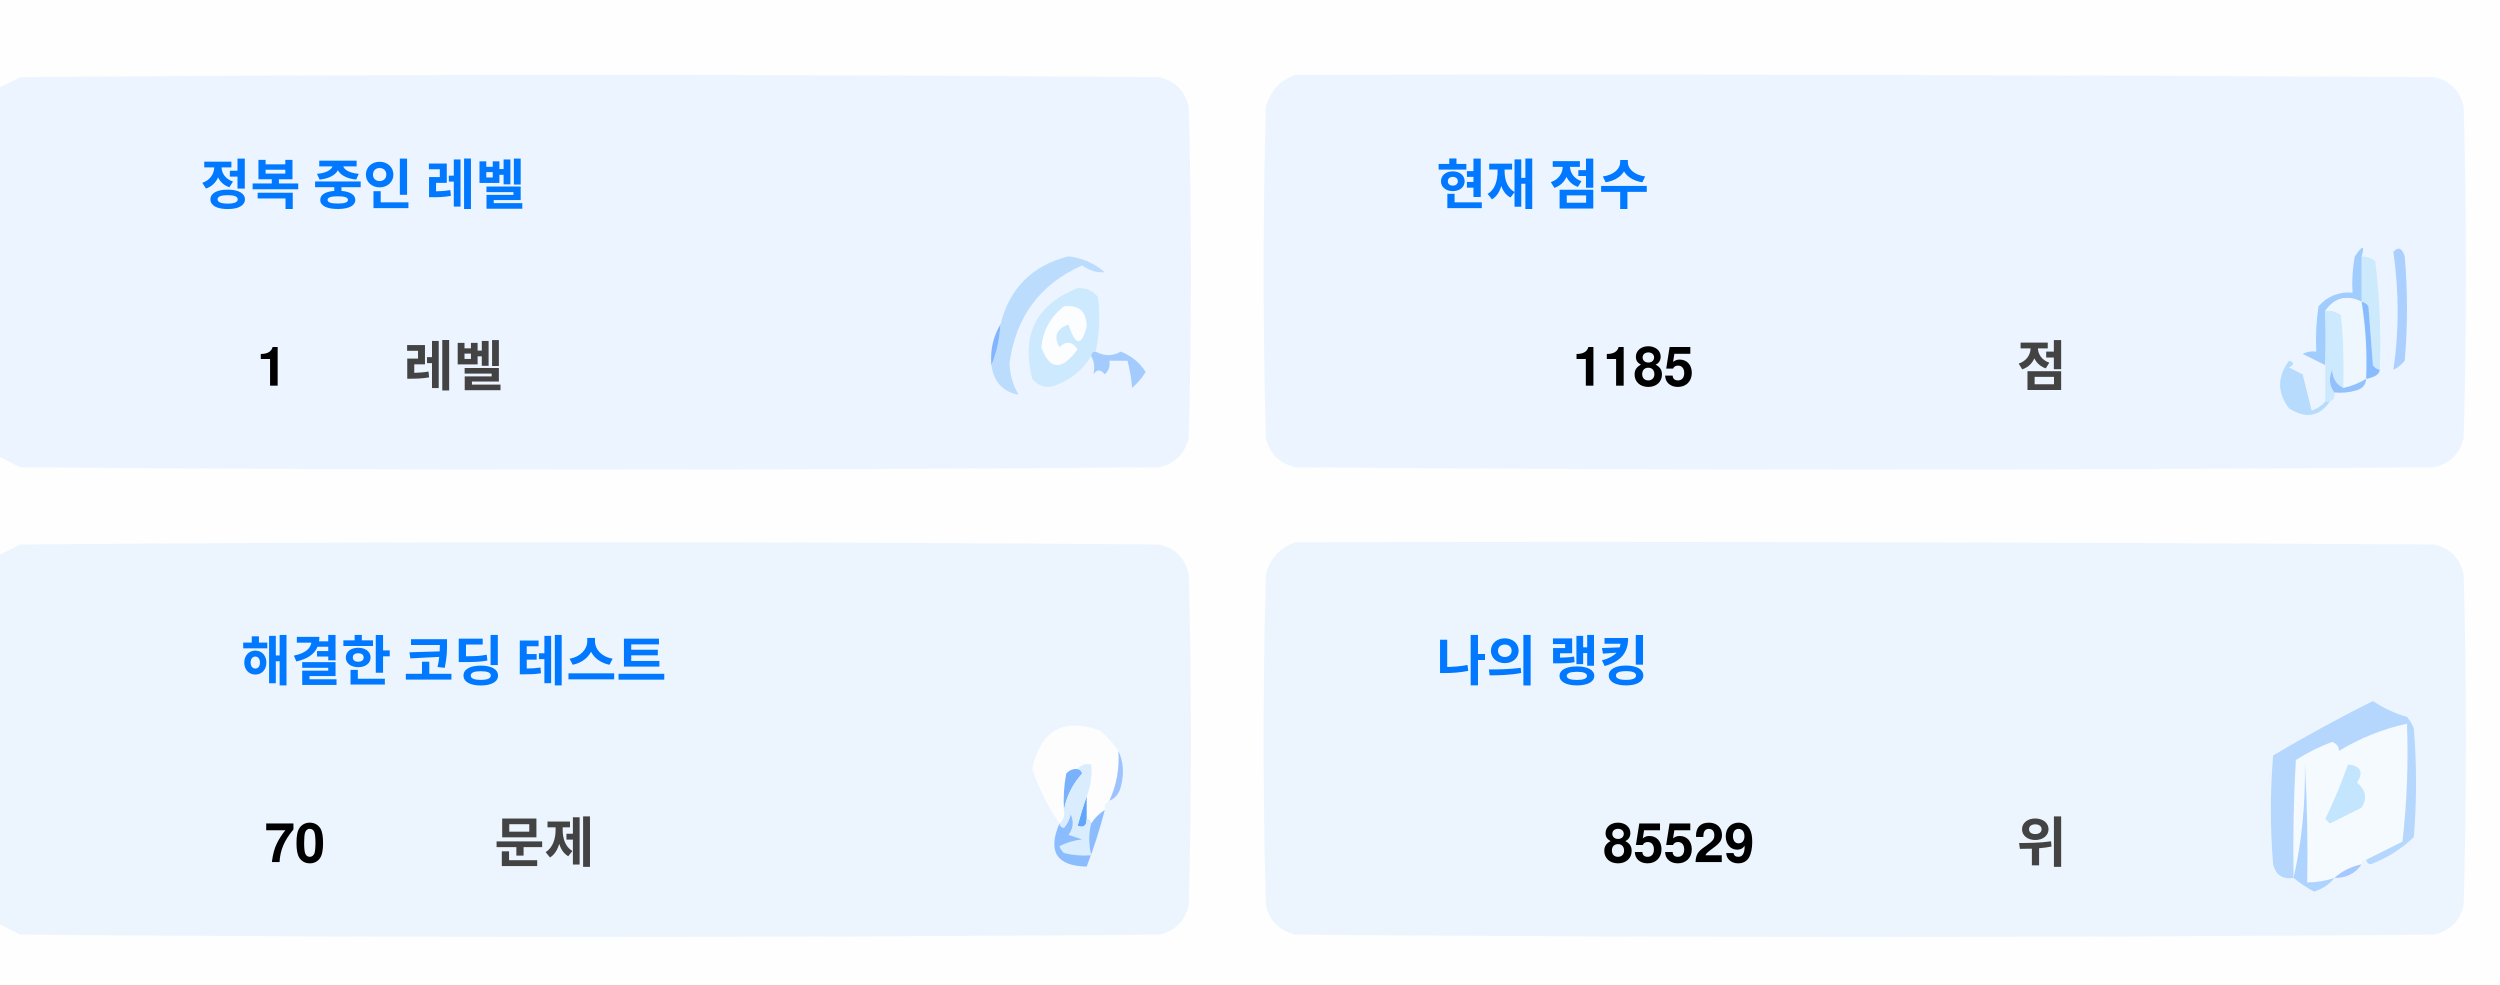
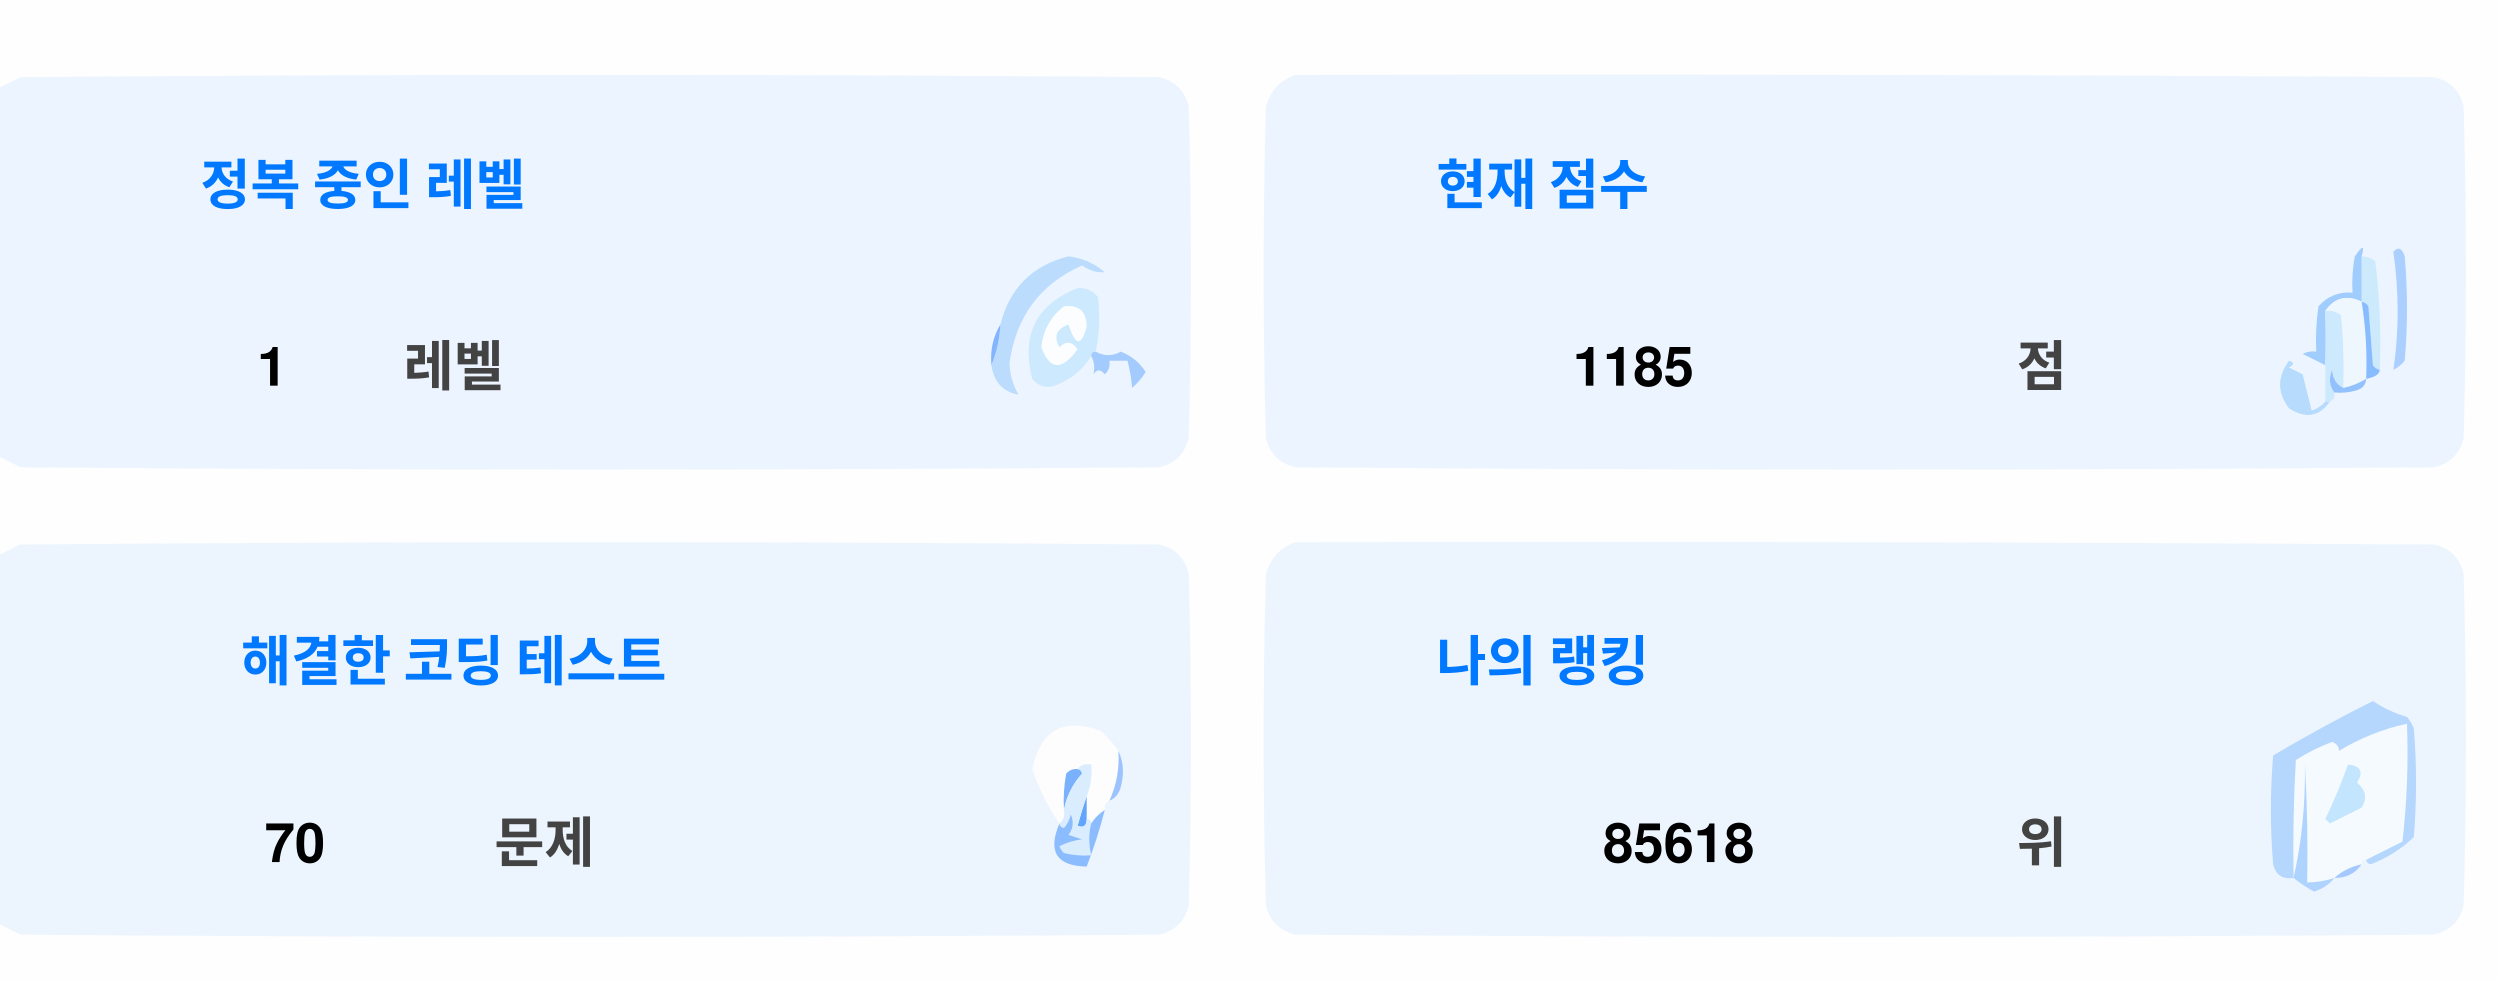
<svg xmlns="http://www.w3.org/2000/svg" version="1.1" width="551px" height="217px" style="shape-rendering:geometricPrecision; text-rendering:geometricPrecision; image-rendering:optimizeQuality; fill-rule:evenodd; clip-rule:evenodd">
  <style>.title {fill: #434343;font-size: 1rem;line-height: 1.5rem;font-weight: bold;font-family: -apple-system, BlinkMacSystemFont, Segoe UI, Helvetica, Arial, sans-serif, Apple Color Emoji, Segoe UI Emoji;}.desc {fill: #434343;font-size: 2.5rem;font-weight: bold;line-height: 1.5rem;font-family: -apple-system, BlinkMacSystemFont, Segoe UI, Helvetica, Arial, sans-serif, Apple Color Emoji, Segoe UI Emoji;}.desc-2 {fill: #434343;font-size: 1rem;font-weight: bold;line-height: 1.5rem;font-family: -apple-system, BlinkMacSystemFont, Segoe UI, Helvetica, Arial, sans-serif, Apple Color Emoji, Segoe UI Emoji;}.text, .desc {animation: twinkling 4s ease-in-out infinite;}@keyframes twinkling {40% { opacity: 1; }50% { opacity: 0.5; }60% { opacity: 1; }70% { opacity: 0.5; }80% { opacity: 1; }}</style>
  <g>
    <path style="opacity:1" fill="#fefefe" d="M -0.5,-0.5 C 183.167,-0.5 366.833,-0.5 550.5,-0.5C 550.5,71.833 550.5,144.167 550.5,216.5C 366.833,216.5 183.167,216.5 -0.5,216.5C -0.5,212.167 -0.5,207.833 -0.5,203.5C 1.14,204.32 2.807,205.153 4.5,206C 88.167,206.667 171.833,206.667 255.5,206C 259,205.167 261.167,203 262,199.5C 262.667,175.167 262.667,150.833 262,126.5C 261.167,123 259,120.833 255.5,120C 171.833,119.333 88.167,119.333 4.5,120C 2.807,120.847 1.14,121.68 -0.5,122.5C -0.5,115.167 -0.5,107.833 -0.5,100.5C 1.14,101.32 2.807,102.153 4.5,103C 88.167,103.667 171.833,103.667 255.5,103C 259,102.167 261.167,100 262,96.5C 262.667,72.167 262.667,47.833 262,23.5C 261.167,20 259,17.833 255.5,17C 171.833,16.333 88.167,16.333 4.5,17C 2.807,17.847 1.14,18.68 -0.5,19.5C -0.5,12.833 -0.5,6.167 -0.5,-0.5 Z" />
  </g>
  <g>
    <path style="opacity:1" fill="#ecf5ff" d="M -0.5,100.5 C -0.5,73.5 -0.5,46.5 -0.5,19.5C 1.14,18.68 2.807,17.847 4.5,17C 88.167,16.333 171.833,16.333 255.5,17C 259,17.833 261.167,20 262,23.5C 262.667,47.833 262.667,72.167 262,96.5C 261.167,100 259,102.167 255.5,103C 171.833,103.667 88.167,103.667 4.5,103C 2.807,102.153 1.14,101.32 -0.5,100.5 Z" />
  </g>
  <g>
    <path style="opacity:1" fill="#ecf5ff" d="M 285.5,16.5 C 369.167,16.333 452.834,16.5 536.5,17C 540,17.833 542.167,20 543,23.5C 543.667,47.833 543.667,72.167 543,96.5C 542.167,100 540,102.167 536.5,103C 452.833,103.667 369.167,103.667 285.5,103C 282,102.167 279.833,100 279,96.5C 278.333,72.167 278.333,47.833 279,23.5C 280.018,19.985 282.185,17.652 285.5,16.5 Z" />
  </g>
  <g>
    <path style="opacity:1" fill="#cdeafd" d="M 520.5,56.5 C 521.583,56.539 522.583,56.873 523.5,57.5C 524.498,65.472 524.831,73.472 524.5,81.5C 523.883,81.389 523.383,81.056 523,80.5C 522.667,76.167 522.333,71.833 522,67.5C 521.617,66.944 521.117,66.611 520.5,66.5C 520.5,63.167 520.5,59.833 520.5,56.5 Z" />
  </g>
  <g>
    <path style="opacity:1" fill="#abcfff" d="M 527.5,55.5 C 528.566,54.308 529.399,54.641 530,56.5C 530.667,64.167 530.667,71.833 530,79.5C 529.311,80.357 528.478,81.023 527.5,81.5C 528.758,73.08 528.758,64.414 527.5,55.5 Z" />
  </g>
  <g>
    <path style="opacity:1" fill="#bbdcfd" d="M 218.5,80.5 C 219.657,77.727 220.324,74.727 220.5,71.5C 222.49,63.51 227.49,58.51 235.5,56.5C 238.528,56.847 241.194,58.014 243.5,60C 241.744,60.141 240.078,59.641 238.5,58.5C 229.247,62.607 223.914,69.773 222.5,80C 222.565,82.526 223.232,84.859 224.5,87C 221.07,86.397 219.07,84.231 218.5,80.5 Z" />
  </g>
  <g>
    <path style="opacity:1" fill="#cde9fd" d="M 241.5,77.5 C 240.833,77.5 240.5,77.833 240.5,78.5C 238.628,81.529 235.961,83.695 232.5,85C 230.536,85.624 228.869,85.124 227.5,83.5C 225.021,73.791 228.354,67.124 237.5,63.5C 239.374,63.39 240.874,64.056 242,65.5C 242.497,69.524 242.331,73.524 241.5,77.5 Z" />
  </g>
  <g>
    <path style="opacity:1" fill="#fcfdfe" d="M 234.5,67.5 C 237.826,67.162 239.493,68.662 239.5,72C 238.334,76.434 237,76.267 235.5,71.5C 232.832,72.515 232.166,74.182 233.5,76.5C 235.017,75.089 236.351,75.256 237.5,77C 234.006,81.771 231.34,81.605 229.5,76.5C 229.904,72.771 231.571,69.771 234.5,67.5 Z" />
  </g>
  <g>
    <path style="opacity:1" fill="#a1ccfe" d="M 520.5,56.5 C 520.5,59.833 520.5,63.167 520.5,66.5C 517.238,64.922 514.572,65.589 512.5,68.5C 512.617,72.81 512.617,76.81 512.5,80.5C 510.86,79.68 509.193,78.847 507.5,78C 508.448,77.517 509.448,77.35 510.5,77.5C 510.335,74.15 510.502,70.817 511,67.5C 512.995,65.253 515.495,64.253 518.5,64.5C 518.336,61.813 518.503,59.146 519,56.5C 520.731,53.969 521.231,53.969 520.5,56.5 Z" />
  </g>
  <g>
    <path style="opacity:1" fill="#cde9fd" d="M 512.5,68.5 C 513.822,68.33 514.989,68.663 516,69.5C 516.499,74.823 516.666,80.156 516.5,85.5C 514.955,84.77 514.122,83.437 514,81.5C 513.22,83.387 513.387,85.054 514.5,86.5C 514.672,87.492 514.338,88.158 513.5,88.5C 513.167,88.5 512.833,88.5 512.5,88.5C 512.5,85.833 512.5,83.167 512.5,80.5C 512.617,76.81 512.617,72.81 512.5,68.5 Z" />
  </g>
  <g>
    <path style="opacity:1" fill="#eef6fe" d="M 520.5,66.5 C 521.407,72.106 521.74,77.773 521.5,83.5C 519.95,84.441 518.284,85.108 516.5,85.5C 516.666,80.156 516.499,74.823 516,69.5C 514.989,68.663 513.822,68.33 512.5,68.5C 514.572,65.589 517.238,64.922 520.5,66.5 Z" />
  </g>
  <g>
    <path style="opacity:1" fill="#88bcff" d="M 520.5,66.5 C 521.117,66.611 521.617,66.944 522,67.5C 522.333,71.833 522.667,76.167 523,80.5C 523.383,81.056 523.883,81.389 524.5,81.5C 524.445,82.469 523.445,83.136 521.5,83.5C 521.74,77.773 521.407,72.106 520.5,66.5 Z" />
  </g>
  <g>
    <path style="opacity:1" fill="#82b5fe" d="M 220.5,71.5 C 220.324,74.727 219.657,77.727 218.5,80.5C 218.215,77.171 218.882,74.171 220.5,71.5 Z" />
  </g>
  <g>
    <path style="opacity:1" fill="#a3cbfe" d="M 240.5,78.5 C 240.5,77.833 240.833,77.5 241.5,77.5C 243.391,78.536 245.224,78.536 247,77.5C 249.391,78.429 251.225,79.929 252.5,82C 251.681,83.319 250.681,84.486 249.5,85.5C 249.409,83.777 249.075,81.777 248.5,79.5C 247.167,79.5 245.833,79.5 244.5,79.5C 244.719,80.675 244.386,81.675 243.5,82.5C 242.575,81.359 241.741,81.359 241,82.5C 241.331,80.981 241.164,79.648 240.5,78.5 Z" />
  </g>
  <g>
    <path style="opacity:1" fill="#b7dbfd" d="M 512.5,88.5 C 512.833,88.5 513.167,88.5 513.5,88.5C 511.199,91.857 508.199,92.357 504.5,90C 501.872,86.535 501.872,83.035 504.5,79.5C 505.696,79.846 505.696,80.346 504.5,81C 505.5,81.5 506.5,82 507.5,82.5C 508.167,85.167 508.833,87.833 509.5,90.5C 510.739,90.058 511.739,89.391 512.5,88.5 Z" />
  </g>
  <g>
    <path style="opacity:1" fill="#92c1fe" d="M 516.5,85.5 C 518.284,85.108 519.95,84.441 521.5,83.5C 521.423,84.75 520.756,85.583 519.5,86C 517.866,86.493 516.199,86.66 514.5,86.5C 513.387,85.054 513.22,83.387 514,81.5C 514.122,83.437 514.955,84.77 516.5,85.5 Z" />
  </g>
  <g>
    <path style="opacity:1" fill="#ecf5fe" d="M -0.5,203.5 C -0.5,176.5 -0.5,149.5 -0.5,122.5C 1.14,121.68 2.807,120.847 4.5,120C 88.167,119.333 171.833,119.333 255.5,120C 259,120.833 261.167,123 262,126.5C 262.667,150.833 262.667,175.167 262,199.5C 261.167,203 259,205.167 255.5,206C 171.833,206.667 88.167,206.667 4.5,206C 2.807,205.153 1.14,204.32 -0.5,203.5 Z" />
  </g>
  <g>
    <path style="opacity:1" fill="#ecf5fe" d="M 285.5,119.5 C 369.167,119.333 452.834,119.5 536.5,120C 540,120.833 542.167,123 543,126.5C 543.667,150.833 543.667,175.167 543,199.5C 542.167,203 540,205.167 536.5,206C 452.833,206.667 369.167,206.667 285.5,206C 282,205.167 279.833,203 279,199.5C 278.333,175.167 278.333,150.833 279,126.5C 280.018,122.985 282.185,120.652 285.5,119.5 Z" />
  </g>
  <g>
    <path style="opacity:1" fill="#fdfdfe" d="M 246.5,165.5 C 246.758,169.367 246.092,173.034 244.5,176.5C 243.662,176.842 243.328,177.508 243.5,178.5C 242.272,179.306 241.272,180.306 240.5,181.5C 240.5,180.833 240.167,180.5 239.5,180.5C 239.5,178.833 239.5,177.167 239.5,175.5C 240.369,173.283 240.702,170.95 240.5,168.5C 239.209,168.263 238.209,168.596 237.5,169.5C 236.504,169.414 235.671,169.748 235,170.5C 234.503,173.146 234.336,175.813 234.5,178.5C 234.737,179.791 234.404,180.791 233.5,181.5C 230.986,177.806 228.986,173.806 227.5,169.5C 229.309,160.957 234.309,158.124 242.5,161C 244.07,162.397 245.404,163.897 246.5,165.5 Z" />
  </g>
  <g>
    <path style="opacity:1" fill="#f5faff" d="M 521.5,189.5 C 520.833,189.5 520.5,189.833 520.5,190.5C 518.181,190.992 516.181,191.992 514.5,193.5C 512.565,194.15 510.565,194.483 508.5,194.5C 508.666,185.827 508.5,177.16 508,168.5C 508.141,177.227 507.308,185.56 505.5,193.5C 505.334,184.827 505.5,176.16 506,167.5C 508.527,165.903 511.194,164.57 514,163.5C 515.011,163.892 515.511,164.559 515.5,165.5C 520.21,162.641 525.21,160.641 530.5,159.5C 530.831,168.192 530.498,176.859 529.5,185.5C 526.807,186.847 524.14,188.18 521.5,189.5 Z" />
  </g>
  <g>
    <path style="opacity:1" fill="#b6d7fd" d="M 521.5,189.5 C 524.14,188.18 526.807,186.847 529.5,185.5C 530.498,176.859 530.831,168.192 530.5,159.5C 525.21,160.641 520.21,162.641 515.5,165.5C 515.511,164.559 515.011,163.892 514,163.5C 511.194,164.57 508.527,165.903 506,167.5C 505.5,176.16 505.334,184.827 505.5,193.5C 503.089,193.863 501.589,192.863 501,190.5C 500.333,182.5 500.333,174.5 501,166.5C 508.173,162.246 515.507,158.246 523,154.5C 525.304,156.068 527.804,157.235 530.5,158C 531.126,158.75 531.626,159.584 532,160.5C 532.667,168.5 532.667,176.5 532,184.5C 529.292,187.111 526.125,189.111 522.5,190.5C 521.893,190.376 521.56,190.043 521.5,189.5 Z" />
  </g>
  <g>
    <path style="opacity:1" fill="#c3e5fe" d="M 517.5,168.5 C 520.317,168.801 520.984,170.134 519.5,172.5C 521.439,174.122 521.772,175.956 520.5,178C 518.167,179.167 515.833,180.333 513.5,181.5C 513.167,181.167 512.833,180.833 512.5,180.5C 514.414,176.515 516.081,172.515 517.5,168.5 Z" />
  </g>
  <g>
    <path style="opacity:1" fill="#7ab1fc" d="M 237.5,169.5 C 238.043,169.56 238.376,169.893 238.5,170.5C 236.395,172.836 235.062,175.503 234.5,178.5C 234.336,175.813 234.503,173.146 235,170.5C 235.671,169.748 236.504,169.414 237.5,169.5 Z" />
  </g>
  <g>
    <path style="opacity:1" fill="#afd3ff" d="M 514.5,193.5 C 513.378,194.947 511.878,195.947 510,196.5C 508.348,195.601 506.848,194.601 505.5,193.5C 507.308,185.56 508.141,177.227 508,168.5C 508.5,177.16 508.666,185.827 508.5,194.5C 510.565,194.483 512.565,194.15 514.5,193.5 Z" />
  </g>
  <g>
    <path style="opacity:1" fill="#9cc3fd" d="M 246.5,165.5 C 247.634,167.966 247.801,170.633 247,173.5C 246.623,174.942 245.79,175.942 244.5,176.5C 246.092,173.034 246.758,169.367 246.5,165.5 Z" />
  </g>
  <g>
    <path style="opacity:1" fill="#62a6fc" d="M 239.5,175.5 C 239.5,177.167 239.5,178.833 239.5,180.5C 239.483,182.028 238.816,182.528 237.5,182C 238.117,179.723 238.784,177.556 239.5,175.5 Z" />
  </g>
  <g>
    <path style="opacity:1" fill="#daedfe" d="M 237.5,169.5 C 238.209,168.596 239.209,168.263 240.5,168.5C 240.702,170.95 240.369,173.283 239.5,175.5C 238.784,177.556 238.117,179.723 237.5,182C 238.816,182.528 239.483,182.028 239.5,180.5C 240.167,180.5 240.5,180.833 240.5,181.5C 239.918,183.669 239.918,186.002 240.5,188.5C 238.473,188.662 236.473,188.495 234.5,188C 234.043,187.586 233.709,187.086 233.5,186.5C 235.078,185.702 236.744,185.202 238.5,185C 237.5,184.667 236.5,184.333 235.5,184C 236.554,182.612 236.72,181.112 236,179.5C 235.751,180.624 235.251,181.624 234.5,182.5C 233.893,182.376 233.56,182.043 233.5,181.5C 234.404,180.791 234.737,179.791 234.5,178.5C 235.062,175.503 236.395,172.836 238.5,170.5C 238.376,169.893 238.043,169.56 237.5,169.5 Z" />
  </g>
  <g>
    <path style="opacity:1" fill="#8bbcfd" d="M 243.5,178.5 C 242.395,182.803 241.062,186.969 239.5,191C 232.857,190.847 230.857,187.68 233.5,181.5C 233.56,182.043 233.893,182.376 234.5,182.5C 235.251,181.624 235.751,180.624 236,179.5C 236.72,181.112 236.554,182.612 235.5,184C 236.5,184.333 237.5,184.667 238.5,185C 236.744,185.202 235.078,185.702 233.5,186.5C 233.709,187.086 234.043,187.586 234.5,188C 236.473,188.495 238.473,188.662 240.5,188.5C 239.918,186.002 239.918,183.669 240.5,181.5C 241.272,180.306 242.272,179.306 243.5,178.5 Z" />
  </g>
  <g>
    <path style="opacity:1" fill="#a4c8ff" d="M 520.5,190.5 C 519.089,192.539 517.089,193.539 514.5,193.5C 516.181,191.992 518.181,190.992 520.5,190.5 Z" />
  </g>
  <text text-anchor="middle" x="80" y="45" class="title" style="fill:#0078ff;" stroke="#none" stroke-width="1">정복 중인 레벨</text>
  <text text-anchor="middle" x="60" y="85" class="desc" style="fill:#000000;" stroke="#none" stroke-width="1">1</text>
  <text text-anchor="middle" x="100" y="85" class="desc-2" style="fill:#434343;" stroke="#none" stroke-width="1">레벨</text>
  <text text-anchor="middle" x="340" y="45" class="title" style="fill:#0078ff;" stroke="#none" stroke-width="1">현재 점수</text>
  <text text-anchor="middle" x="360" y="85" class="desc" style="fill:#000000;" stroke="#none" stroke-width="1">1185</text>
  <text text-anchor="middle" x="450" y="85" class="desc-2" style="fill:#434343;" stroke="#none" stroke-width="1">점</text>
  <text text-anchor="middle" x="100" y="150" class="title" style="fill:#0078ff;" stroke="#none" stroke-width="1">해결한 코딩 테스트</text>
  <text text-anchor="middle" x="65" y="190" class="desc" style="fill:#000000;" stroke="#none" stroke-width="1">70</text>
  <text text-anchor="middle" x="120" y="190" class="desc-2" style="fill:#434343;" stroke="#none" stroke-width="1">문제</text>
  <text text-anchor="middle" x="340" y="150" class="title" style="fill:#0078ff;" stroke="#none" stroke-width="1">나의 랭킹</text>
-   <text text-anchor="middle" x="370" y="190" class="desc" style="fill:#000000;" stroke="#none" stroke-width="1">85529</text>
+   <text text-anchor="middle" x="370" y="190" class="desc" style="fill:#000000;" stroke="#none" stroke-width="1">85618</text>
  <text text-anchor="middle" x="450" y="190" class="desc-2" style="fill:#434343;" stroke="#none" stroke-width="1">위</text>
</svg>
